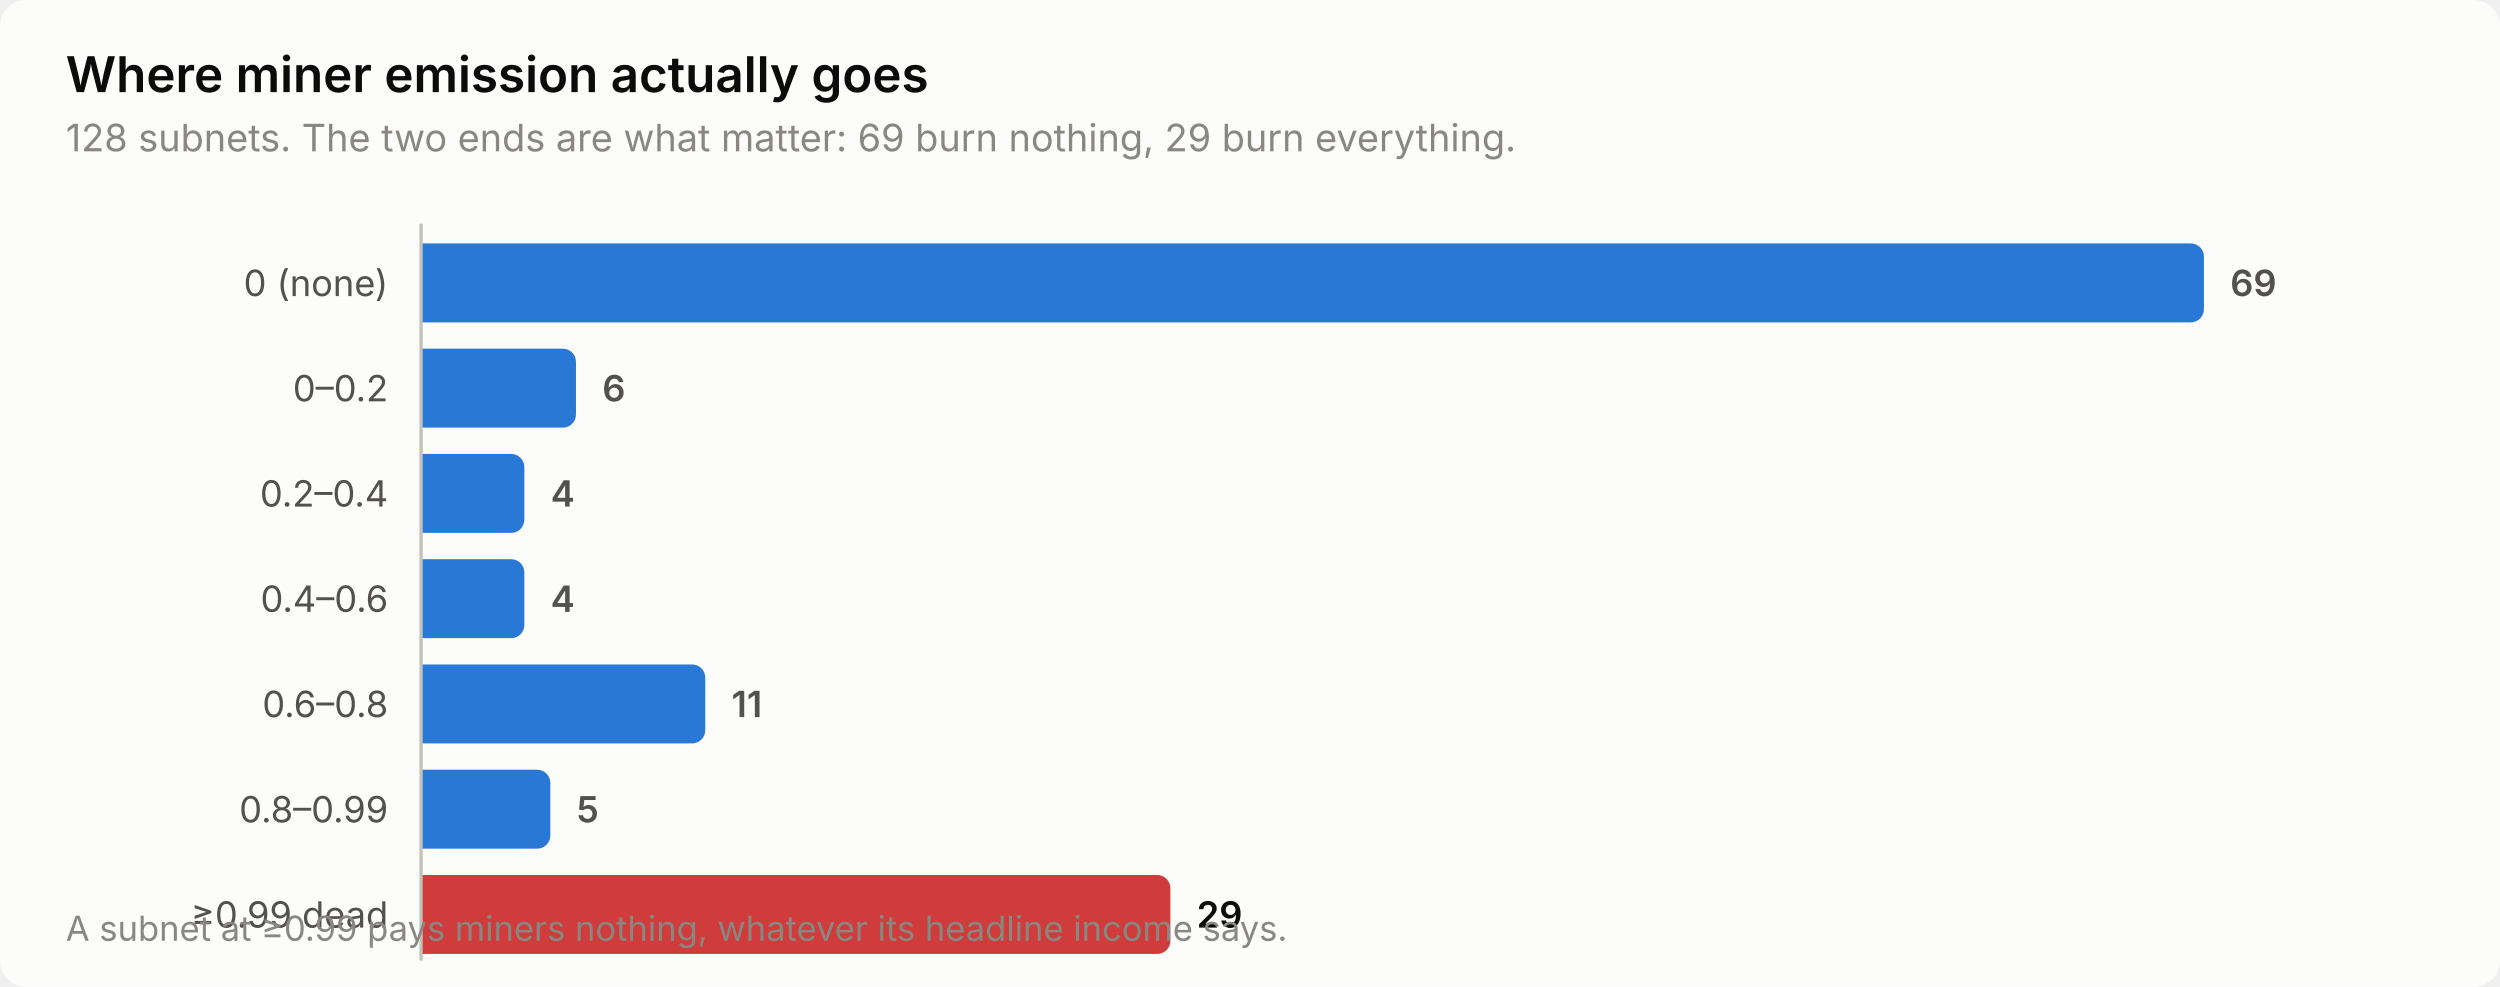
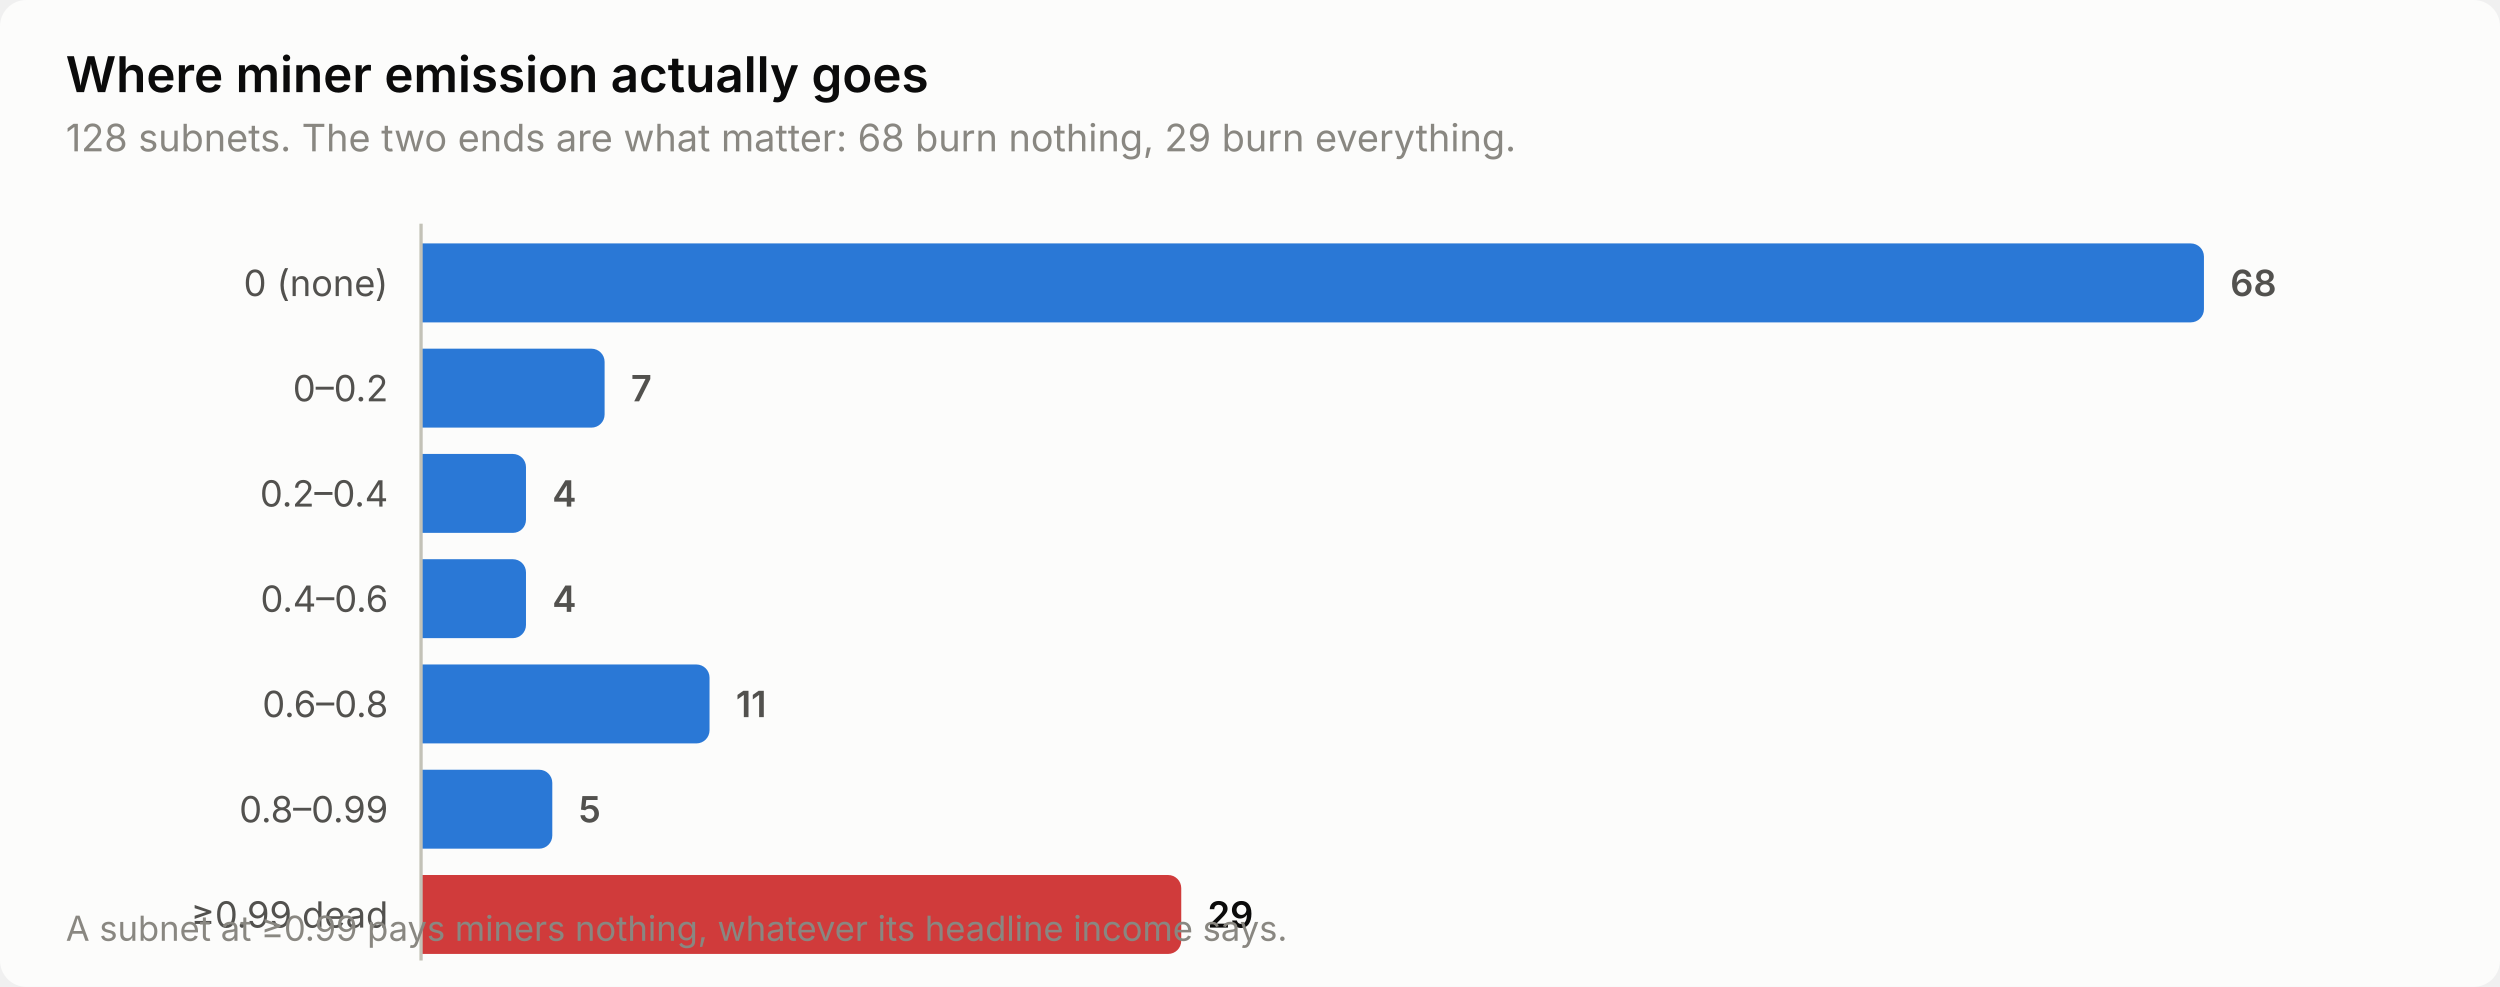
<svg xmlns="http://www.w3.org/2000/svg" width="760" height="300" viewBox="0 0 760 300" role="img" aria-label="Where miner emission actually goes">
  <style>
    text { font-family: system-ui, -apple-system, 'Segoe UI', sans-serif; }
    .t-title { font-size: 15px; font-weight: 600; }
    .t-sub { font-size: 11.5px; }
    .t-lab { font-size: 11px; }
    .t-val { font-size: 11px; font-weight: 600; font-variant-numeric: tabular-nums; }
    .t-tick { font-size: 10.5px; font-variant-numeric: tabular-nums; }

    .surface { fill: #fcfcfb; }
    .ink { fill: #0b0b0b; }
    .ink2 { fill: #52514e; }
    .muted { fill: #898781; }
    .grid { stroke: #e1e0d9; }
    .axis { stroke: #c3c2b7; }
    .accent { fill: #2a78d6; }
    .critical { fill: #d03b3b; }
    .deemph { fill: #d8d7d0; }

    @media (prefers-color-scheme: dark) {
      .surface { fill: #1a1a19; }
      .ink { fill: #ffffff; }
      .ink2 { fill: #c3c2b7; }
      .muted { fill: #898781; }
      .grid { stroke: #2c2c2a; }
      .axis { stroke: #383835; }
      .accent { fill: #3987e5; }
      .deemph { fill: #3a3a37; }
    }
</style>
  <rect class="surface" width="760" height="300" rx="8" />
  <text class="ink t-title" x="20" y="28">Where miner emission actually goes</text>
-   <text class="muted t-sub" x="20" y="46">128 subnets. The two ends are what matter: 69 burn nothing, 29 burn everything.</text>
+   <text class="muted t-sub" x="20" y="46">128 subnets. The two ends are what matter: 68 burn nothing, 29 burn everything.</text>
  <text class="ink2 t-lab" x="118" y="90" text-anchor="end">0 (none)</text>
  <path class="accent" d="M128.0,74.0 H666.0 a4.0,4.0 0 0 1 4.0,4.0 V94.0 a4.0,4.0 0 0 1 -4.0,4.0 H128.0 Z" />
-   <text class="ink2 t-val" x="678.0" y="90">69</text>
+   <text class="ink2 t-val" x="678.0" y="90">68</text>
  <text class="ink2 t-lab" x="118" y="122" text-anchor="end">0–0.2</text>
-   <path class="accent" d="M128.0,106.0 H171.1 a4.0,4.0 0 0 1 4.0,4.0 V126.0 a4.0,4.0 0 0 1 -4.0,4.0 H128.0 Z" />
-   <text class="ink2 t-val" x="183.1" y="122">6</text>
+   <path class="accent" d="M128.0,106.0 H179.8 a4.0,4.0 0 0 1 4.0,4.0 V126.0 a4.0,4.0 0 0 1 -4.0,4.0 H128.0 Z" />
+   <text class="ink2 t-val" x="191.8" y="122">7</text>
  <text class="ink2 t-lab" x="118" y="154" text-anchor="end">0.2–0.4</text>
-   <path class="accent" d="M128.0,138.0 H155.4 a4.0,4.0 0 0 1 4.0,4.0 V158.0 a4.0,4.0 0 0 1 -4.0,4.0 H128.0 Z" />
-   <text class="ink2 t-val" x="167.4" y="154">4</text>
+   <path class="accent" d="M128.0,138.0 H155.9 a4.0,4.0 0 0 1 4.0,4.0 V158.0 a4.0,4.0 0 0 1 -4.0,4.0 H128.0 Z" />
+   <text class="ink2 t-val" x="167.9" y="154">4</text>
  <text class="ink2 t-lab" x="118" y="186" text-anchor="end">0.4–0.6</text>
-   <path class="accent" d="M128.0,170.0 H155.4 a4.0,4.0 0 0 1 4.0,4.0 V190.0 a4.0,4.0 0 0 1 -4.0,4.0 H128.0 Z" />
-   <text class="ink2 t-val" x="167.4" y="186">4</text>
+   <path class="accent" d="M128.0,170.0 H155.9 a4.0,4.0 0 0 1 4.0,4.0 V190.0 a4.0,4.0 0 0 1 -4.0,4.0 H128.0 Z" />
+   <text class="ink2 t-val" x="167.9" y="186">4</text>
  <text class="ink2 t-lab" x="118" y="218" text-anchor="end">0.6–0.8</text>
-   <path class="accent" d="M128.0,202.0 H210.4 a4.0,4.0 0 0 1 4.0,4.0 V222.0 a4.0,4.0 0 0 1 -4.0,4.0 H128.0 Z" />
-   <text class="ink2 t-val" x="222.4" y="218">11</text>
+   <path class="accent" d="M128.0,202.0 H211.7 a4.0,4.0 0 0 1 4.0,4.0 V222.0 a4.0,4.0 0 0 1 -4.0,4.0 H128.0 Z" />
+   <text class="ink2 t-val" x="223.7" y="218">11</text>
  <text class="ink2 t-lab" x="118" y="250" text-anchor="end">0.8–0.99</text>
-   <path class="accent" d="M128.0,234.0 H163.3 a4.0,4.0 0 0 1 4.0,4.0 V254.0 a4.0,4.0 0 0 1 -4.0,4.0 H128.0 Z" />
-   <text class="ink2 t-val" x="175.3" y="250">5</text>
+   <path class="accent" d="M128.0,234.0 H163.9 a4.0,4.0 0 0 1 4.0,4.0 V254.0 a4.0,4.0 0 0 1 -4.0,4.0 H128.0 Z" />
+   <text class="ink2 t-val" x="175.9" y="250">5</text>
  <text class="ink2 t-lab" x="118" y="282" text-anchor="end">≥0.99 dead</text>
-   <path class="critical" d="M128.0,266.0 H351.8 a4.0,4.0 0 0 1 4.0,4.0 V286.0 a4.0,4.0 0 0 1 -4.0,4.0 H128.0 Z" />
-   <text class="ink t-val" x="363.8" y="282">29</text>
+   <path class="critical" d="M128.0,266.0 H355.1 a4.0,4.0 0 0 1 4.0,4.0 V286.0 a4.0,4.0 0 0 1 -4.0,4.0 H128.0 Z" />
+   <text class="ink t-val" x="367.1" y="282">29</text>
  <line class="axis" x1="128" y1="68" x2="128" y2="292" stroke-width="1" />
  <text class="muted t-tick" x="20" y="286">A subnet at ≥0.99 pays miners nothing, whatever its headline income says.</text>
</svg>
